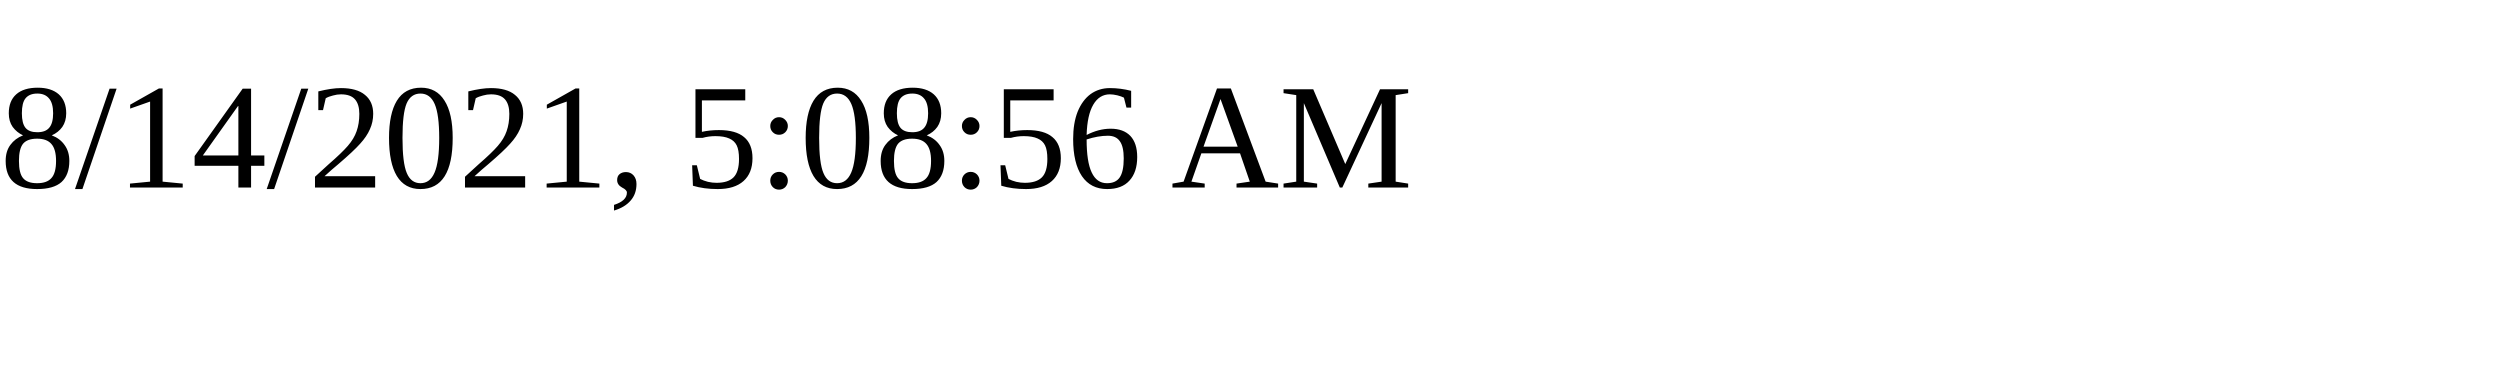
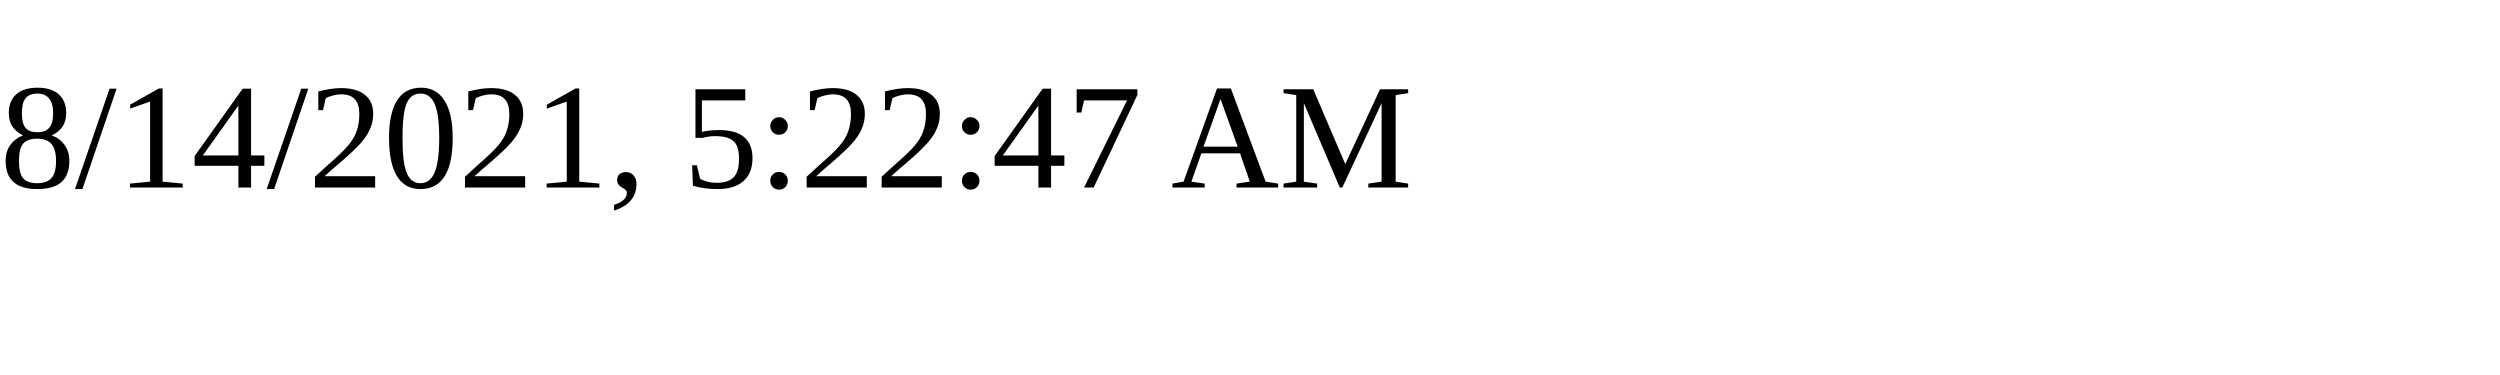
<svg xmlns="http://www.w3.org/2000/svg" height="30" width="200">
-   <text x="0" y="15">8/14/2021, 5:08:56 AM</text>
+   <text x="0" y="15">8/14/2021, 5:22:47 AM</text>
</svg>
